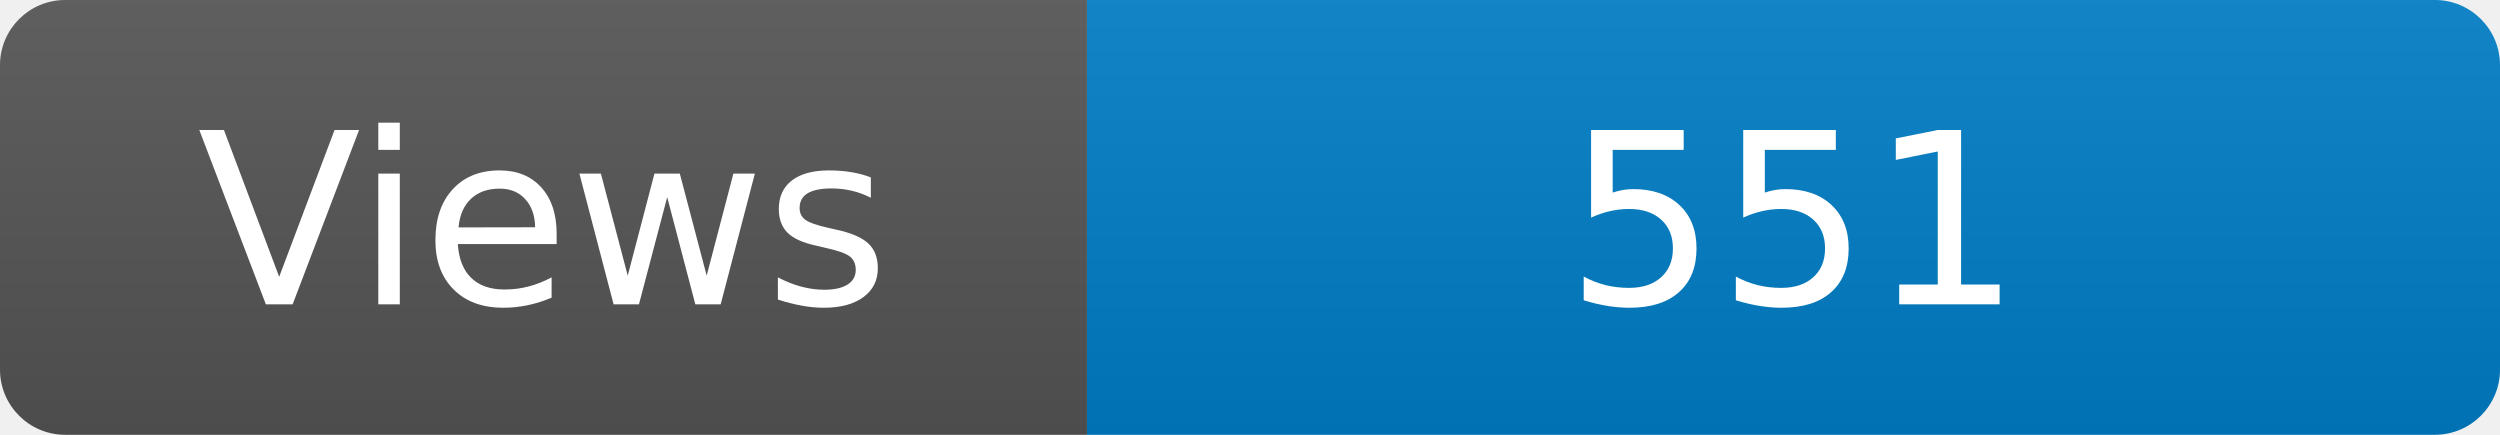
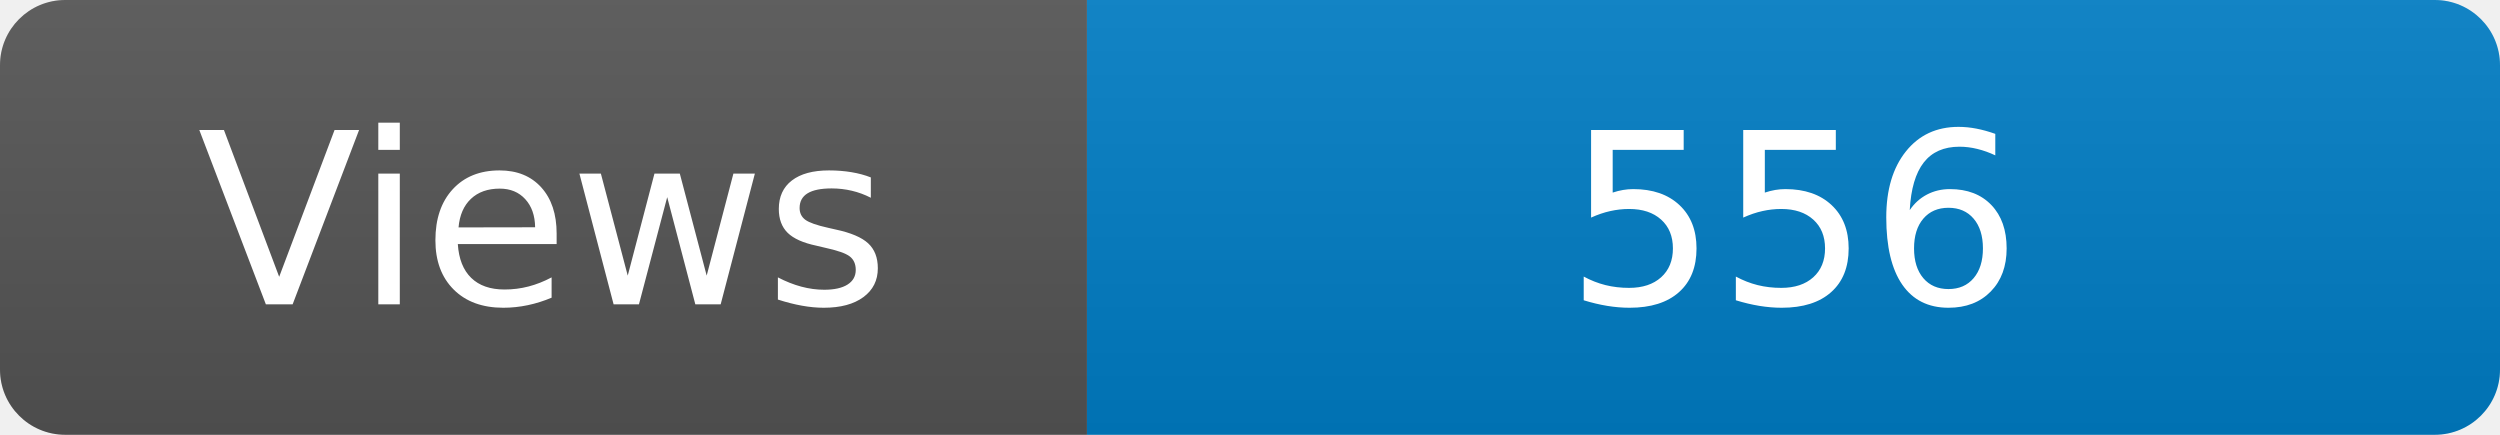
<svg xmlns="http://www.w3.org/2000/svg" width="115" height="20" role="img" aria-label="Maintained?: yes">
  <linearGradient id="s" x2="0" y2="100%">
    <stop offset="0" stop-color="#bbb" stop-opacity=".1" />
    <stop offset="1" stop-opacity=".1" />
  </linearGradient>
  <clipPath id="r">
    <rect width="115" height="20" rx="3" fill="#fff" />
  </clipPath>
  <g clip-path="url(#r)">
    <rect width="50" height="20" fill="#555" />
    <rect x="50" width="160" height="20" fill="#007ec6" />
    <rect width="115" height="20" fill="url(#s)" />
  </g>
  <g fill="#fff" text-anchor="middle" font-family="Verdana,Geneva,DejaVu Sans,sans-serif" font-size="110">
    <text x="250" y="140" transform="scale(.1)" fill="#fff">Views</text>
-     <text x="825" y="140" transform="scale(.1)" fill="#fff">551</text>
+     <text x="825" y="140" transform="scale(.1)" fill="#fff">556</text>
  </g>
</svg>
